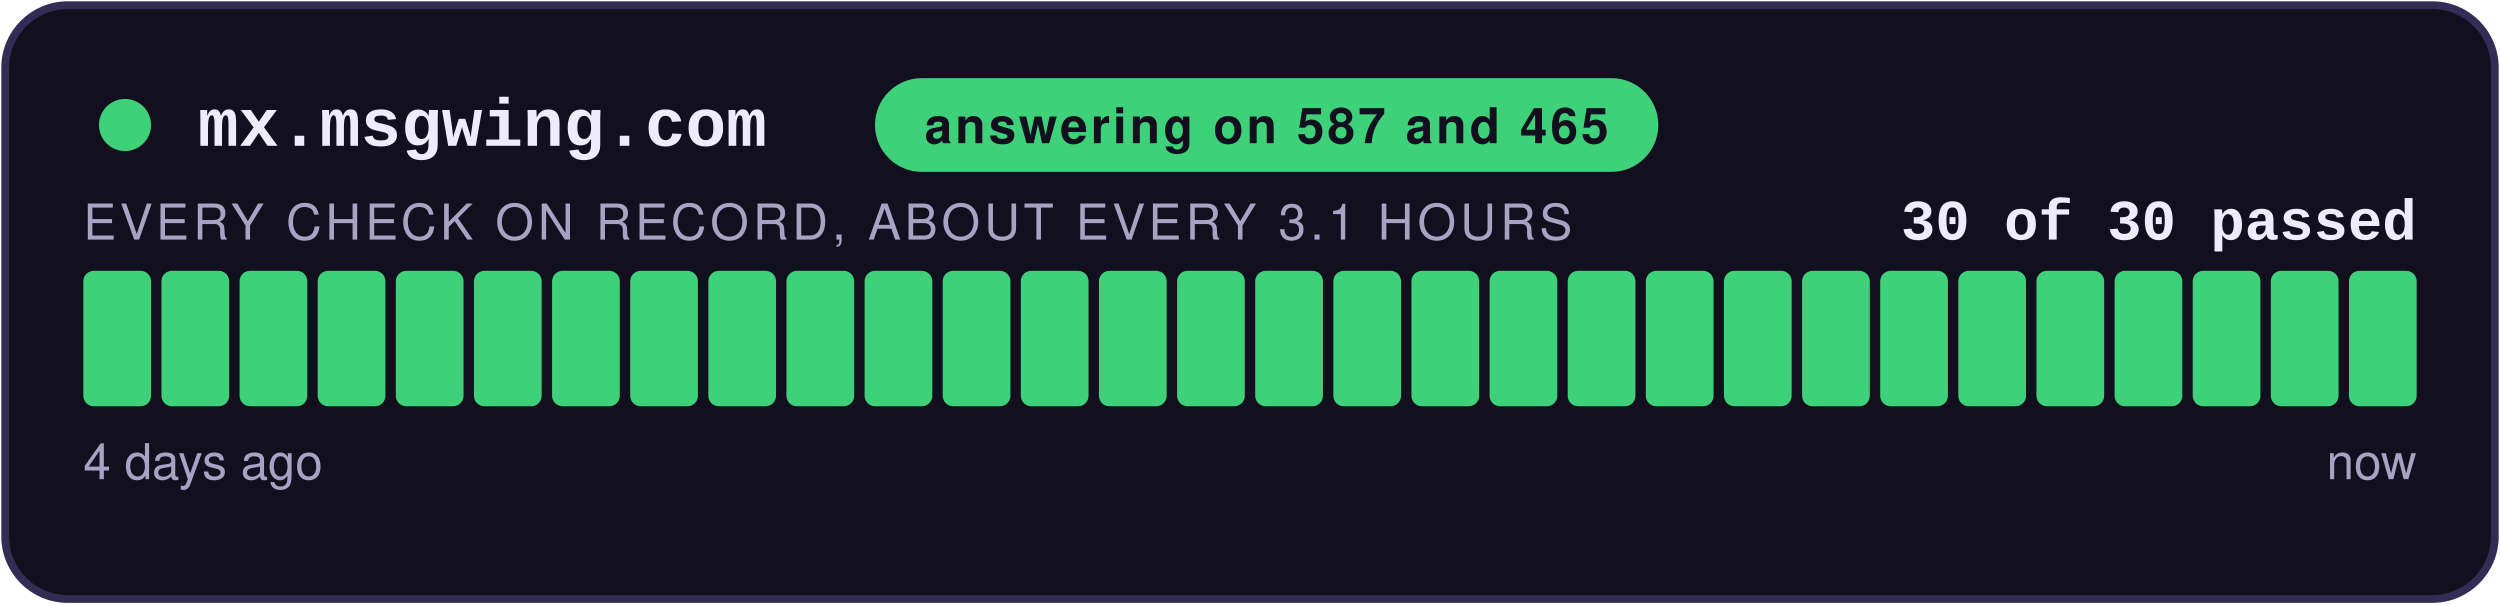
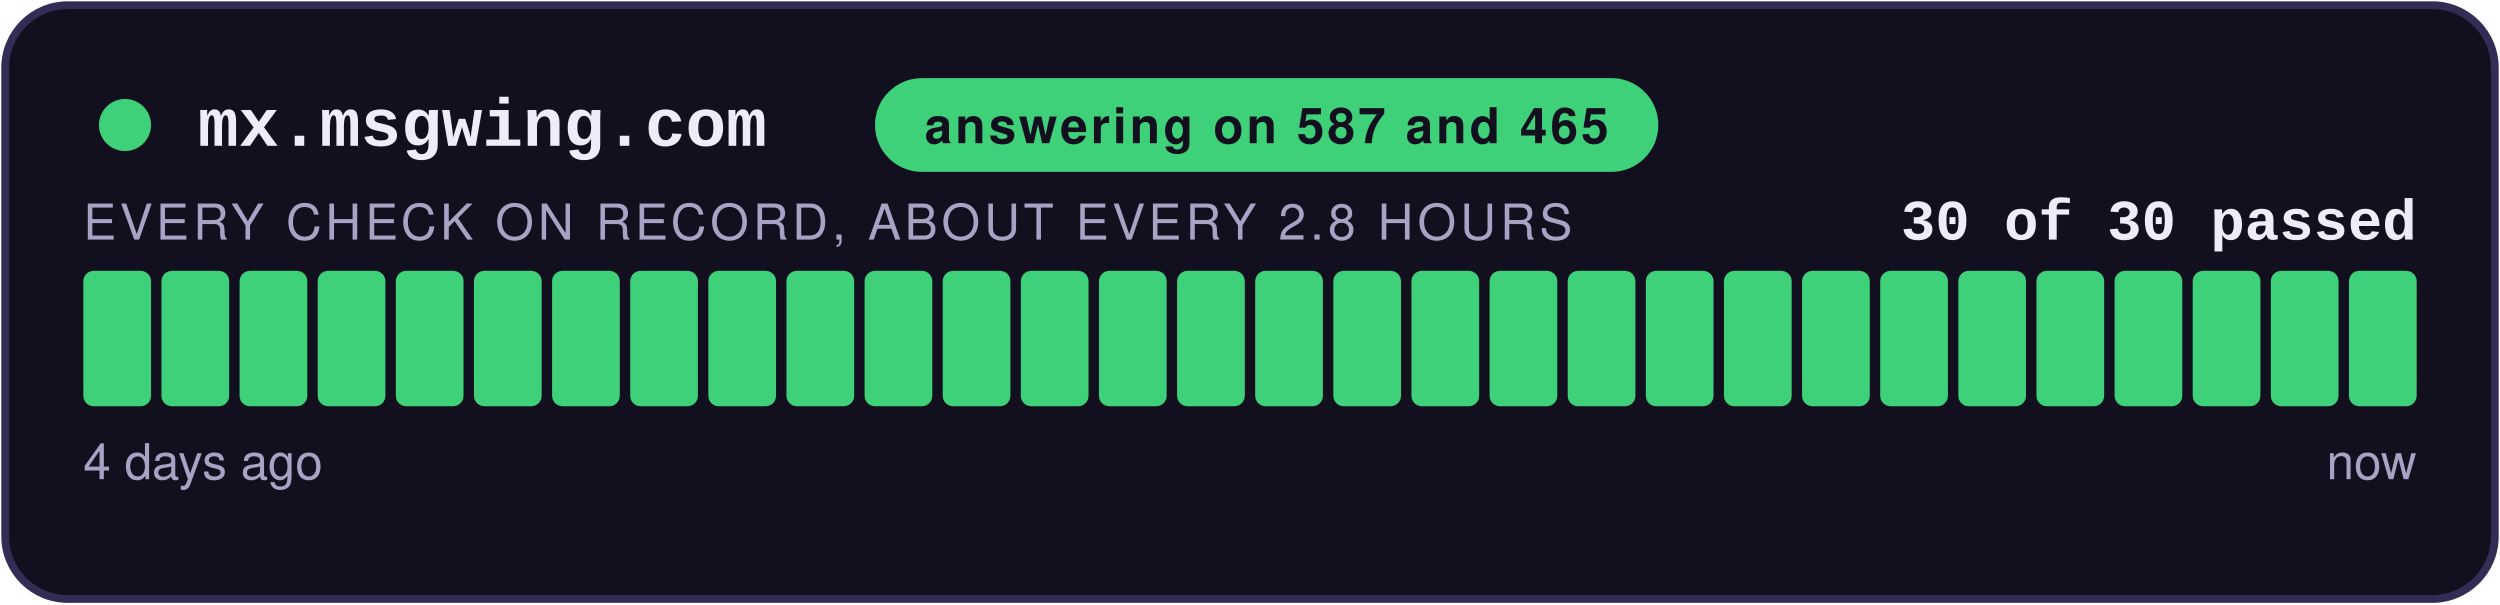
<svg xmlns="http://www.w3.org/2000/svg" width="480" height="116" viewBox="0 0 480 116" role="img" aria-label="answering on 587 and 465: 30 of 30 checks passed">
  <style>
    .teraz { animation: zu-puls 2.4s ease-in-out infinite; }
    @keyframes zu-puls { 0%, 100% { opacity: 1; } 50% { opacity: .45; } }
    @media (prefers-reduced-motion: reduce) { .teraz { animation: none; } }
  </style>
  <rect x="1" y="1" width="478" height="114" rx="12" fill="#12101E" stroke="#332C55" stroke-width="1.5" />
  <circle cx="24" cy="24" r="5" fill="#3FD07A" />
  <text x="38" y="28" font-family="Courier New,monospace" font-size="13" font-weight="700" fill="#EFECFA">mx.msgwing.com</text>
  <rect x="168" y="15" width="150.4" height="18" rx="9" fill="#3FD07A" />
  <text x="243.2" y="27.5" text-anchor="middle" font-family="-apple-system,Segoe UI,Helvetica,Arial,sans-serif" font-size="9.5" font-weight="700" fill="#12101E" letter-spacing="0.6">answering on 587 and 465</text>
  <text x="464" y="46" text-anchor="end" font-family="Courier New,monospace" font-size="11" font-weight="700" fill="#EFECFA">30 of 30 passed</text>
-   <text x="16" y="46" font-family="-apple-system,Segoe UI,Helvetica,Arial,sans-serif" font-size="9.5" fill="#A8A2C4" letter-spacing="0.8">EVERY CHECK ON RECORD, ABOUT EVERY 3.1 HOURS</text>
+   <text x="16" y="46" font-family="-apple-system,Segoe UI,Helvetica,Arial,sans-serif" font-size="9.5" fill="#A8A2C4" letter-spacing="0.8">EVERY CHECK ON RECORD, ABOUT EVERY 2.8 HOURS</text>
  <rect x="16.00" y="52" width="13.00" height="26" rx="2" fill="#3FD07A" />
  <rect x="31.00" y="52" width="13.00" height="26" rx="2" fill="#3FD07A" />
  <rect x="46.00" y="52" width="13.00" height="26" rx="2" fill="#3FD07A" />
  <rect x="61.00" y="52" width="13.00" height="26" rx="2" fill="#3FD07A" />
  <rect x="76.00" y="52" width="13.00" height="26" rx="2" fill="#3FD07A" />
  <rect x="91.00" y="52" width="13.00" height="26" rx="2" fill="#3FD07A" />
  <rect x="106.00" y="52" width="13.00" height="26" rx="2" fill="#3FD07A" />
  <rect x="121.00" y="52" width="13.00" height="26" rx="2" fill="#3FD07A" />
  <rect x="136.00" y="52" width="13.00" height="26" rx="2" fill="#3FD07A" />
  <rect x="151.00" y="52" width="13.00" height="26" rx="2" fill="#3FD07A" />
  <rect x="166.00" y="52" width="13.00" height="26" rx="2" fill="#3FD07A" />
  <rect x="181.00" y="52" width="13.00" height="26" rx="2" fill="#3FD07A" />
  <rect x="196.00" y="52" width="13.00" height="26" rx="2" fill="#3FD07A" />
  <rect x="211.00" y="52" width="13.00" height="26" rx="2" fill="#3FD07A" />
  <rect x="226.00" y="52" width="13.00" height="26" rx="2" fill="#3FD07A" />
  <rect x="241.00" y="52" width="13.00" height="26" rx="2" fill="#3FD07A" />
  <rect x="256.00" y="52" width="13.00" height="26" rx="2" fill="#3FD07A" />
  <rect x="271.00" y="52" width="13.00" height="26" rx="2" fill="#3FD07A" />
  <rect x="286.00" y="52" width="13.00" height="26" rx="2" fill="#3FD07A" />
  <rect x="301.00" y="52" width="13.00" height="26" rx="2" fill="#3FD07A" />
  <rect x="316.00" y="52" width="13.00" height="26" rx="2" fill="#3FD07A" />
  <rect x="331.00" y="52" width="13.00" height="26" rx="2" fill="#3FD07A" />
  <rect x="346.00" y="52" width="13.00" height="26" rx="2" fill="#3FD07A" />
  <rect x="361.00" y="52" width="13.00" height="26" rx="2" fill="#3FD07A" />
  <rect x="376.00" y="52" width="13.00" height="26" rx="2" fill="#3FD07A" />
  <rect x="391.00" y="52" width="13.00" height="26" rx="2" fill="#3FD07A" />
  <rect x="406.00" y="52" width="13.00" height="26" rx="2" fill="#3FD07A" />
  <rect x="421.00" y="52" width="13.00" height="26" rx="2" fill="#3FD07A" />
  <rect x="436.00" y="52" width="13.00" height="26" rx="2" fill="#3FD07A" />
  <rect x="451.00" y="52" width="13.00" height="26" rx="2" fill="#3FD07A" class="teraz" />
  <text x="16" y="92" font-family="-apple-system,Segoe UI,Helvetica,Arial,sans-serif" font-size="9.5" fill="#A8A2C4">4 days ago</text>
  <text x="464" y="92" text-anchor="end" font-family="-apple-system,Segoe UI,Helvetica,Arial,sans-serif" font-size="9.5" fill="#A8A2C4">now</text>
</svg>
